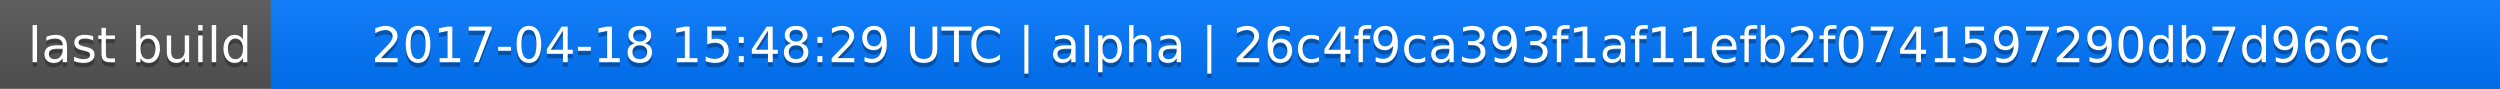
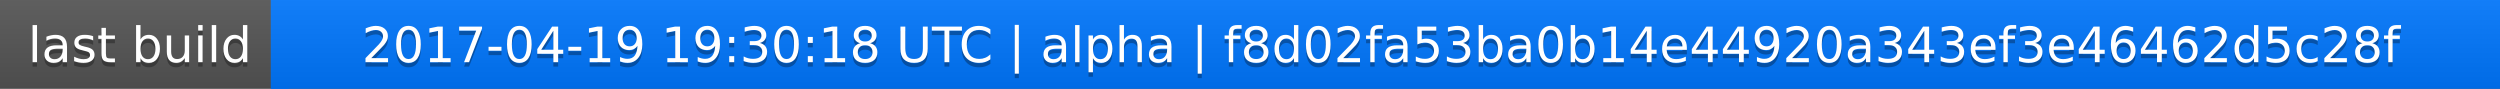
<svg xmlns="http://www.w3.org/2000/svg" width="563" height="20">
  <linearGradient id="a" x2="0" y2="100%">
    <stop offset="0" stop-color="#bbb" stop-opacity=".1" />
    <stop offset="1" stop-opacity=".1" />
  </linearGradient>
  <rect rx="0" width="563" height="20" fill="#555" />
  <rect rx="0" x="61" width="502" height="20" fill="#07f" />
  <path fill="#07f" d="M61 0h4v20h-4z" />
  <rect rx="0" width="563" height="20" fill="url(#a)" />
  <g fill="#fff" text-anchor="middle" font-family="DejaVu Sans,Verdana,Geneva,sans-serif" font-size="11">
    <text x="31.5" y="15" fill="#010101" fill-opacity=".3">last build</text>
    <text x="31.5" y="14">last build</text>
-     <text x="311" y="15" fill="#010101" fill-opacity=".3">2017-04-18 15:48:29 UTC | alpha | 26c4f9ca393f1af11efb2f0741597290db7d966c</text>
-     <text x="311" y="14">2017-04-18 15:48:29 UTC | alpha | 26c4f9ca393f1af11efb2f0741597290db7d966c</text>
+     <text x="311" y="15" fill="#010101" fill-opacity=".3">2017-04-19 19:30:18 UTC | alpha | f8d02fa53ba0b14e44920a343ef3e46462d5c28f</text>
+     <text x="311" y="14">2017-04-19 19:30:18 UTC | alpha | f8d02fa53ba0b14e44920a343ef3e46462d5c28f</text>
  </g>
</svg>
